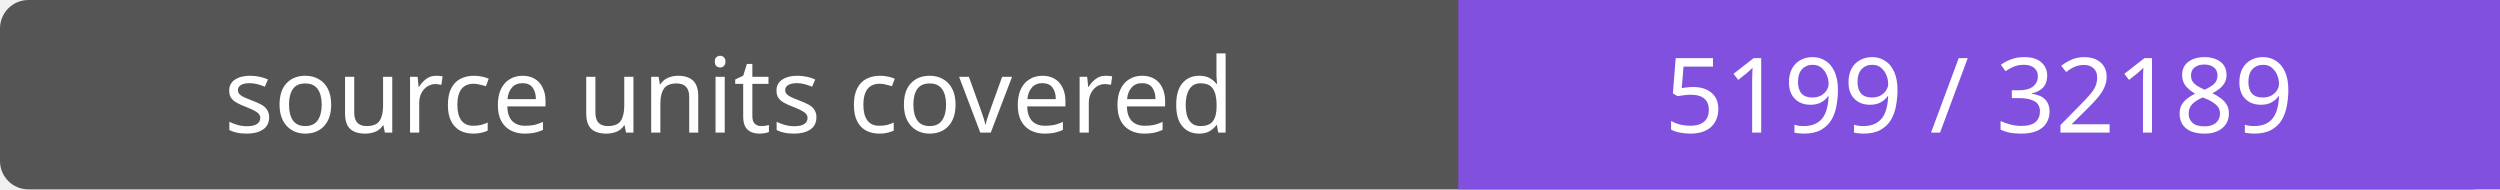
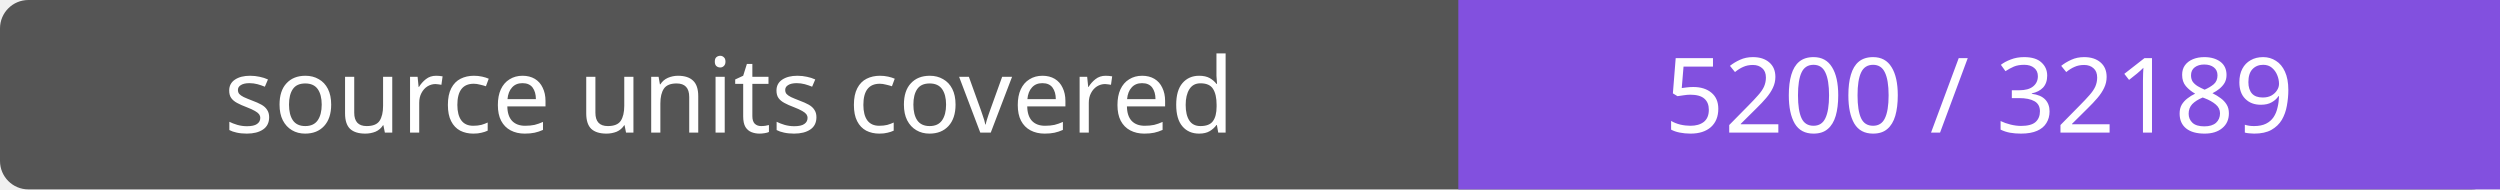
- <svg xmlns="http://www.w3.org/2000/svg" width="264" height="20" role="img" aria-label="source units covered: 5199 / 32189">
+ <svg xmlns="http://www.w3.org/2000/svg" width="264" height="20" role="img" aria-label="source units covered: 5200 / 32189">
  <rect width="264" height="20" rx="3" fill="#555" />
  <path fill="#8250df" d="M154 0h110v20H154z" />
  <g fill="#fff" text-anchor="middle" font-family="Verdana,sans-serif" font-size="11">
    <text x="77.0" y="14">source units covered</text>
-     <text x="209.0" y="14">5199 / 32189</text>
+     <text x="209.0" y="14">5200 / 32189</text>
  </g>
</svg>
